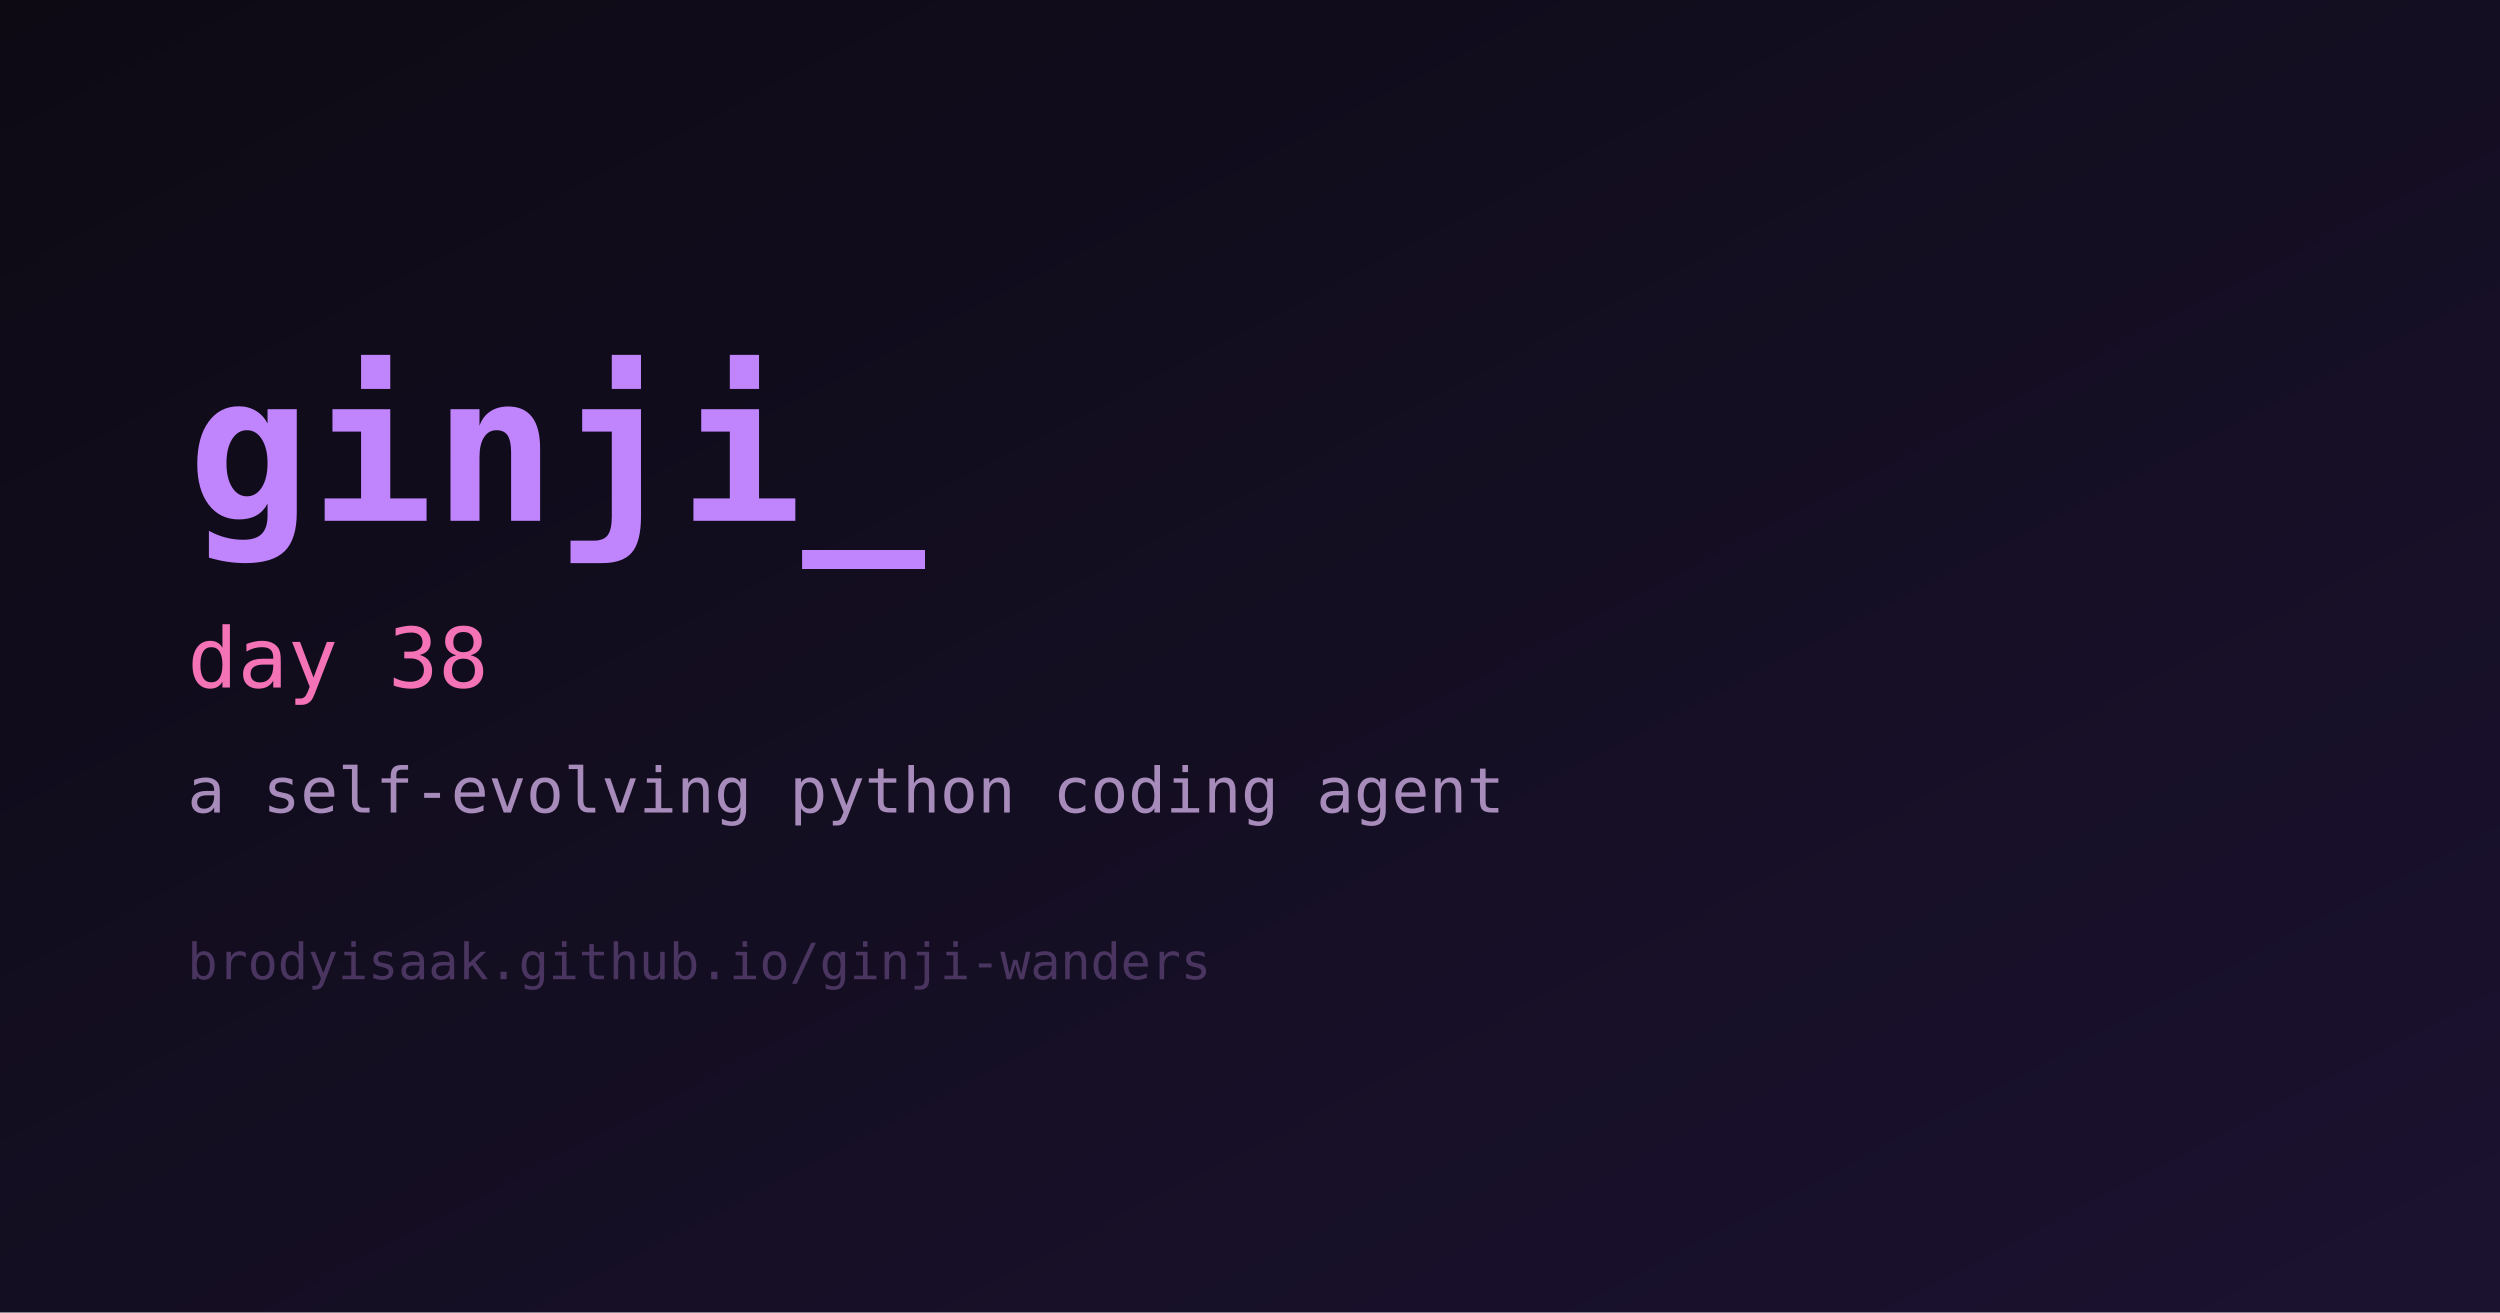
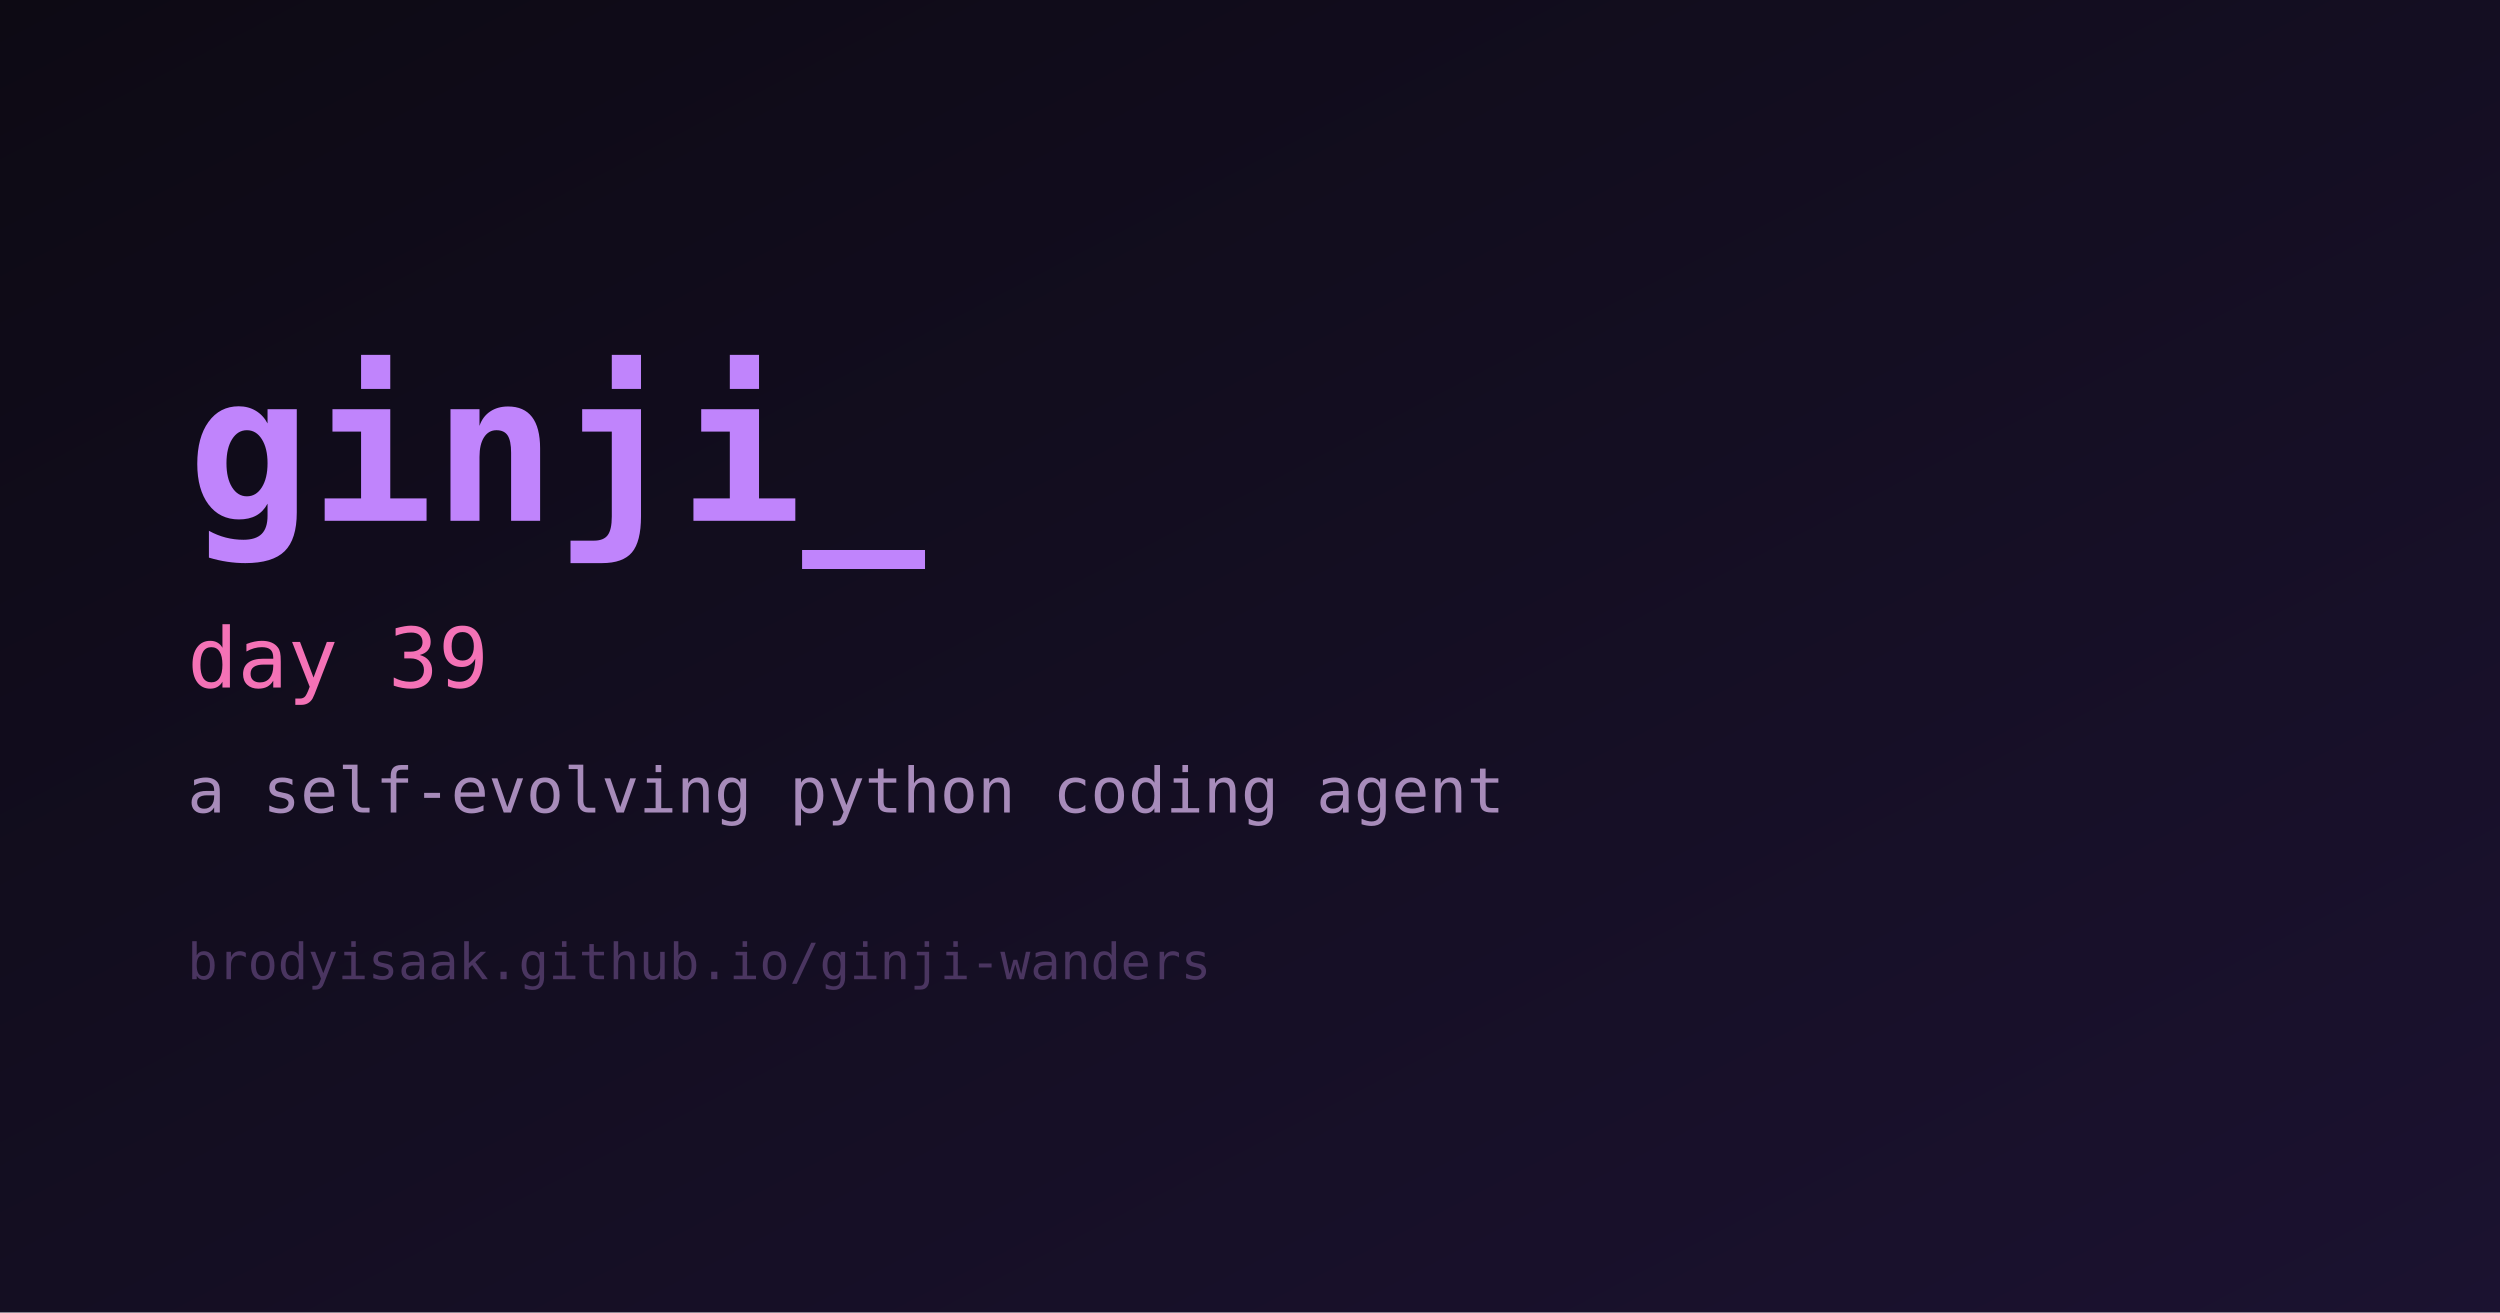
<svg xmlns="http://www.w3.org/2000/svg" width="1200" height="630" viewBox="0 0 1200 630" role="img" aria-label="ginji">
  <defs>
    <linearGradient id="bg" x1="0" y1="0" x2="1" y2="1">
      <stop offset="0%" stop-color="#0d0a14" />
      <stop offset="100%" stop-color="#1b1230" />
    </linearGradient>
  </defs>
  <rect width="1200" height="630" fill="url(#bg)" />
  <text x="90" y="250" fill="#c084fc" font-family="monospace" font-size="98" font-weight="700">ginji_</text>
-   <text x="90" y="330" fill="#f472b6" font-family="monospace" font-size="40">day 38</text>
+   <text x="90" y="330" fill="#f472b6" font-family="monospace" font-size="40">day 39</text>
  <text x="90" y="390" fill="#a78bba" font-family="monospace" font-size="30">a self-evolving python coding agent</text>
  <text x="90" y="470" fill="#4a3560" font-family="monospace" font-size="24">brodyisaak.github.io/ginji-wanders</text>
</svg>
